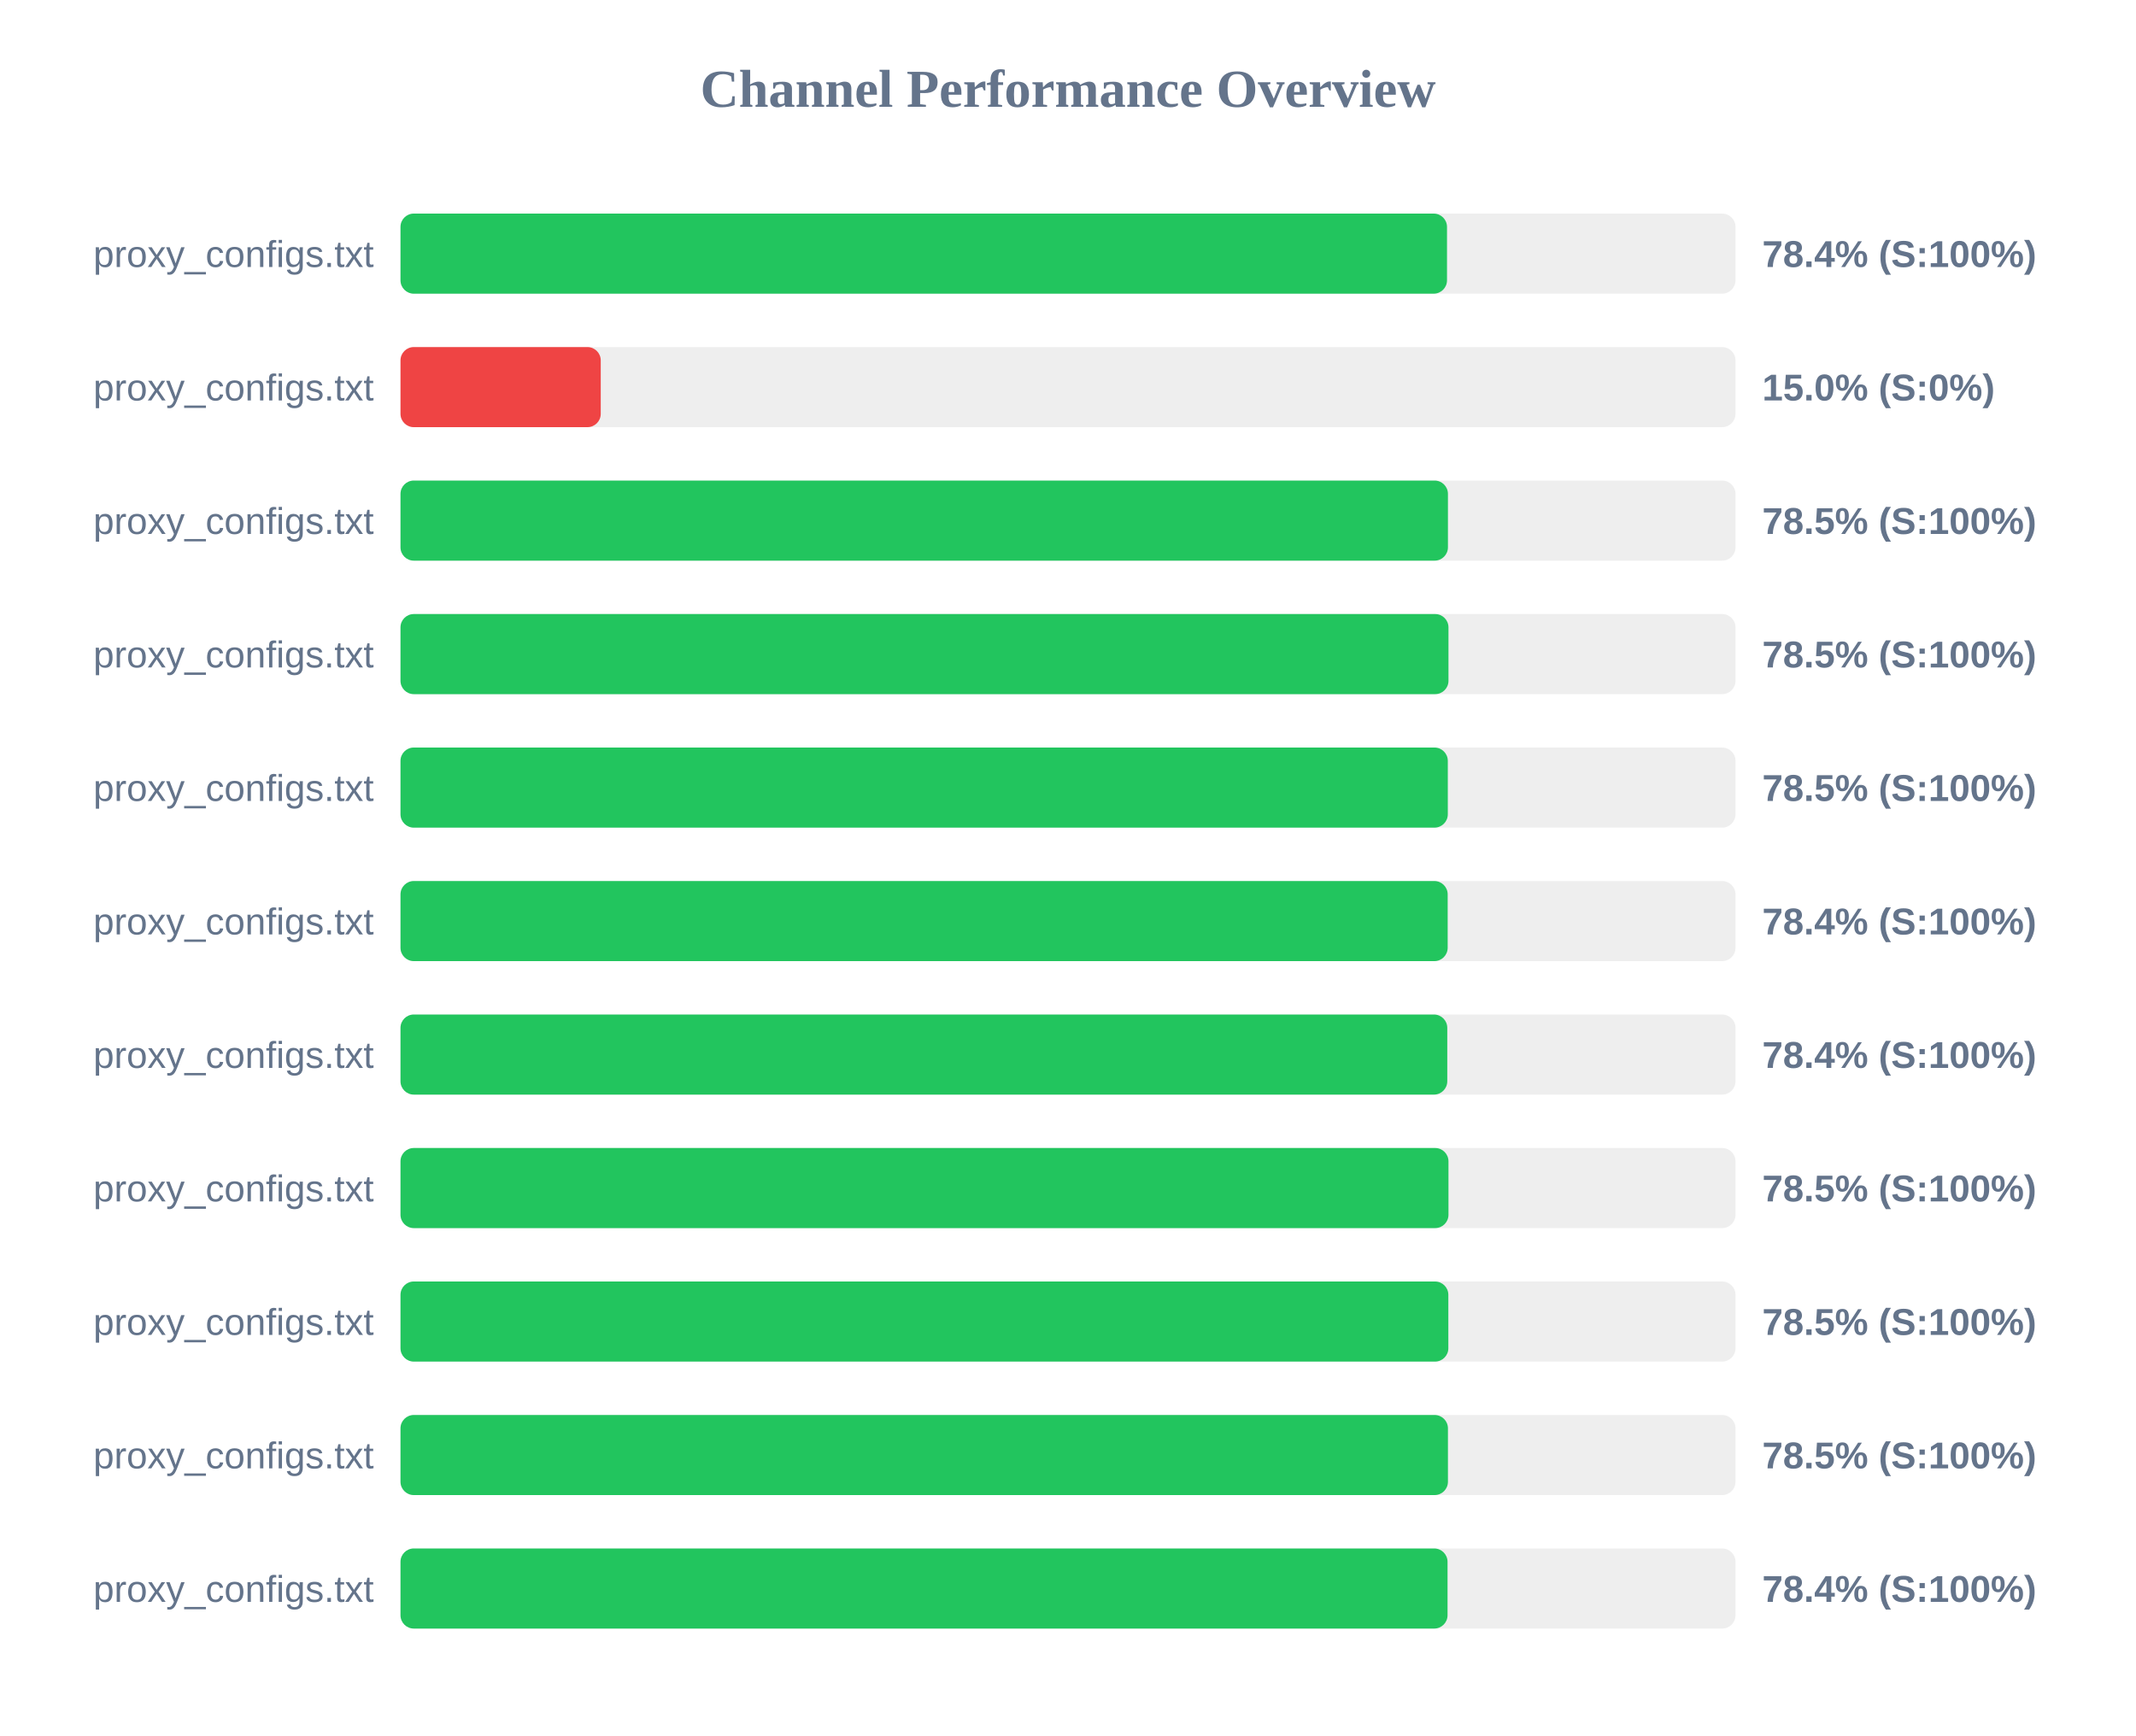
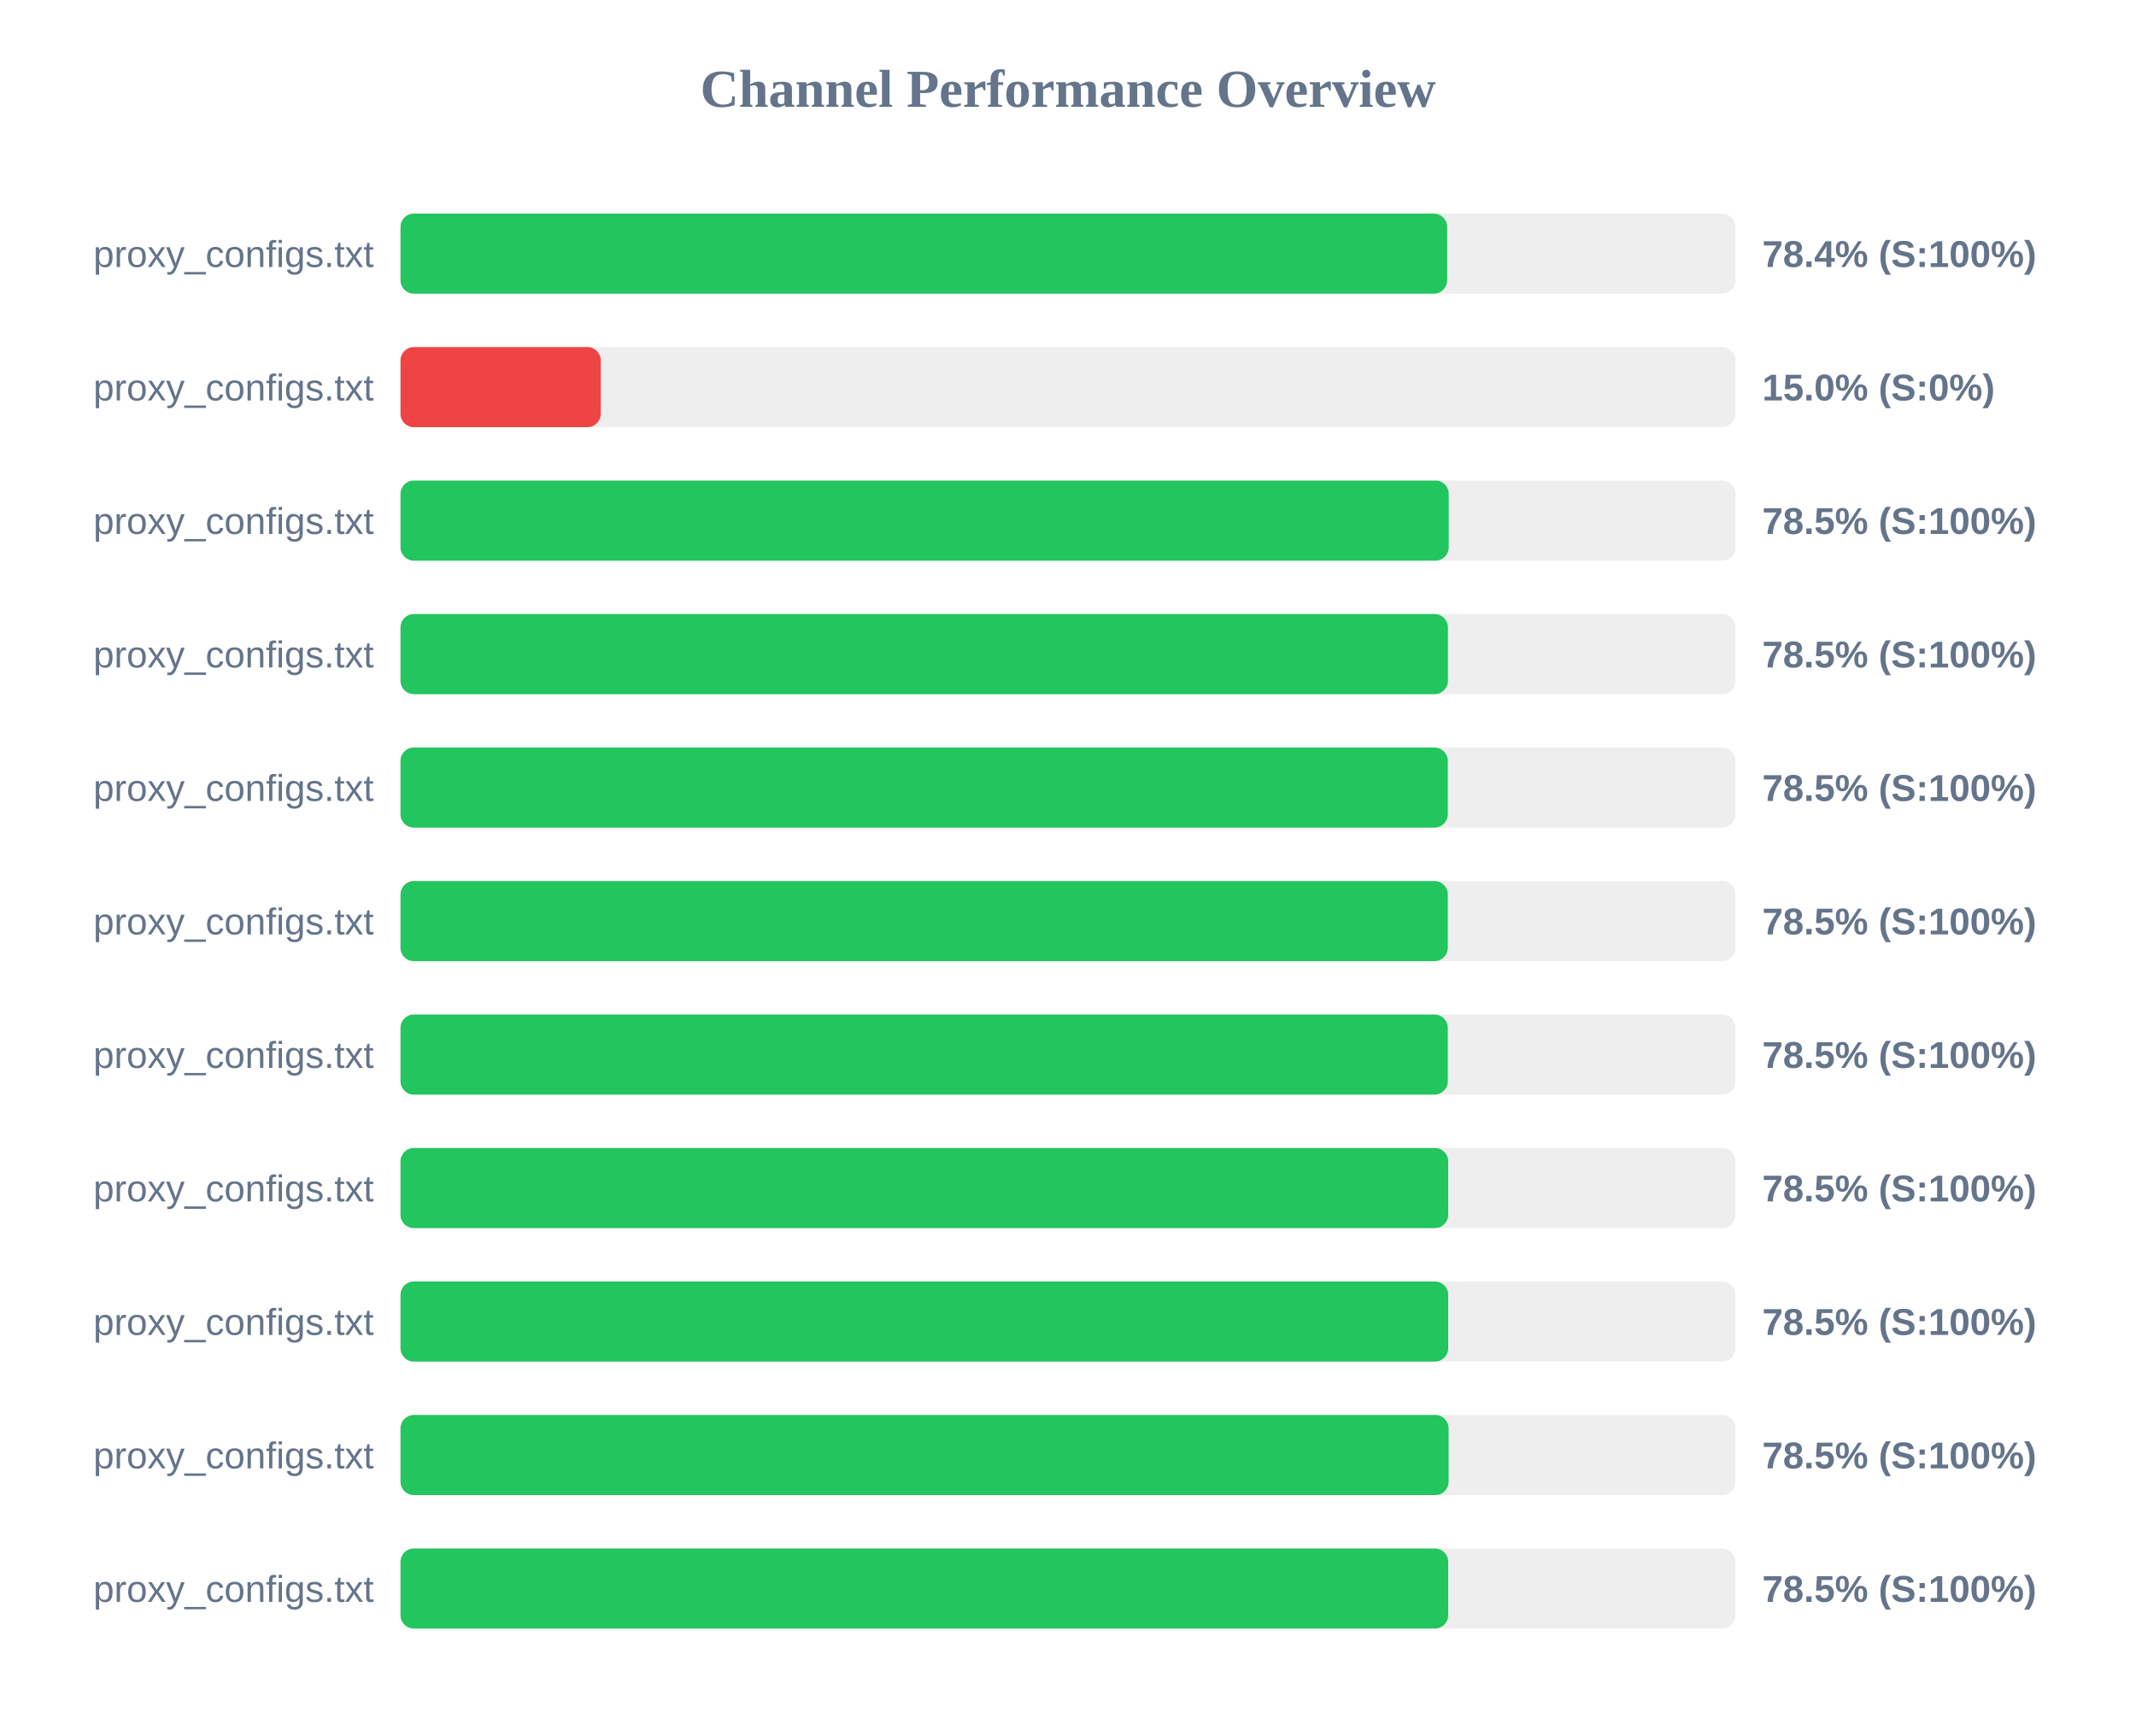
<svg xmlns="http://www.w3.org/2000/svg" width="800" height="650" version="1.1">
  <style>
        .row { font: 14px Arial; fill: #64748b; }
        .score { font: bold 14px Arial; fill: #64748b; }
    </style>
  <text x="400" y="40" text-anchor="middle" font-size="20px" font-weight="bold" fill="#64748b">Channel Performance Overview</text>
  <rect x="150" y="80" width="500" height="30" fill="#eee" rx="5" />
-   <rect x="150" y="80" width="391.95" height="30" fill="#22c55e" rx="5" />
+   <rect x="150" y="80" width="392.0" height="30" fill="#22c55e" rx="5" />
  <text x="140" y="100" text-anchor="end" class="row">proxy_configs.txt</text>
  <text x="660" y="100" text-anchor="start" class="score">78.4% (S:100%)</text>
  <rect x="150" y="130" width="500" height="30" fill="#eee" rx="5" />
  <rect x="150" y="130" width="75.0" height="30" fill="#ef4444" rx="5" />
  <text x="140" y="150" text-anchor="end" class="row">proxy_configs.txt</text>
  <text x="660" y="150" text-anchor="start" class="score">15.0% (S:0%)</text>
  <rect x="150" y="180" width="500" height="30" fill="#eee" rx="5" />
-   <rect x="150" y="180" width="392.3" height="30" fill="#22c55e" rx="5" />
+   <rect x="150" y="180" width="392.6" height="30" fill="#22c55e" rx="5" />
  <text x="140" y="200" text-anchor="end" class="row">proxy_configs.txt</text>
  <text x="660" y="200" text-anchor="start" class="score">78.5% (S:100%)</text>
  <rect x="150" y="230" width="500" height="30" fill="#eee" rx="5" />
-   <rect x="150" y="230" width="392.5" height="30" fill="#22c55e" rx="5" />
+   <rect x="150" y="230" width="392.3" height="30" fill="#22c55e" rx="5" />
  <text x="140" y="250" text-anchor="end" class="row">proxy_configs.txt</text>
  <text x="660" y="250" text-anchor="start" class="score">78.5% (S:100%)</text>
  <rect x="150" y="280" width="500" height="30" fill="#eee" rx="5" />
  <rect x="150" y="280" width="392.25" height="30" fill="#22c55e" rx="5" />
  <text x="140" y="300" text-anchor="end" class="row">proxy_configs.txt</text>
  <text x="660" y="300" text-anchor="start" class="score">78.5% (S:100%)</text>
  <rect x="150" y="330" width="500" height="30" fill="#eee" rx="5" />
-   <rect x="150" y="330" width="392.2" height="30" fill="#22c55e" rx="5" />
+   <rect x="150" y="330" width="392.25" height="30" fill="#22c55e" rx="5" />
  <text x="140" y="350" text-anchor="end" class="row">proxy_configs.txt</text>
-   <text x="660" y="350" text-anchor="start" class="score">78.4% (S:100%)</text>
+   <text x="660" y="350" text-anchor="start" class="score">78.5% (S:100%)</text>
  <rect x="150" y="380" width="500" height="30" fill="#eee" rx="5" />
-   <rect x="150" y="380" width="392.05" height="30" fill="#22c55e" rx="5" />
+   <rect x="150" y="380" width="392.25" height="30" fill="#22c55e" rx="5" />
  <text x="140" y="400" text-anchor="end" class="row">proxy_configs.txt</text>
-   <text x="660" y="400" text-anchor="start" class="score">78.4% (S:100%)</text>
+   <text x="660" y="400" text-anchor="start" class="score">78.5% (S:100%)</text>
  <rect x="150" y="430" width="500" height="30" fill="#eee" rx="5" />
-   <rect x="150" y="430" width="392.5" height="30" fill="#22c55e" rx="5" />
+   <rect x="150" y="430" width="392.4" height="30" fill="#22c55e" rx="5" />
  <text x="140" y="450" text-anchor="end" class="row">proxy_configs.txt</text>
  <text x="660" y="450" text-anchor="start" class="score">78.5% (S:100%)</text>
  <rect x="150" y="480" width="500" height="30" fill="#eee" rx="5" />
-   <rect x="150" y="480" width="392.45" height="30" fill="#22c55e" rx="5" />
+   <rect x="150" y="480" width="392.4" height="30" fill="#22c55e" rx="5" />
  <text x="140" y="500" text-anchor="end" class="row">proxy_configs.txt</text>
  <text x="660" y="500" text-anchor="start" class="score">78.5% (S:100%)</text>
  <rect x="150" y="530" width="500" height="30" fill="#eee" rx="5" />
-   <rect x="150" y="530" width="392.3" height="30" fill="#22c55e" rx="5" />
+   <rect x="150" y="530" width="392.55" height="30" fill="#22c55e" rx="5" />
  <text x="140" y="550" text-anchor="end" class="row">proxy_configs.txt</text>
  <text x="660" y="550" text-anchor="start" class="score">78.5% (S:100%)</text>
  <rect x="150" y="580" width="500" height="30" fill="#eee" rx="5" />
-   <rect x="150" y="580" width="392.15" height="30" fill="#22c55e" rx="5" />
+   <rect x="150" y="580" width="392.4" height="30" fill="#22c55e" rx="5" />
  <text x="140" y="600" text-anchor="end" class="row">proxy_configs.txt</text>
-   <text x="660" y="600" text-anchor="start" class="score">78.4% (S:100%)</text>
+   <text x="660" y="600" text-anchor="start" class="score">78.5% (S:100%)</text>
</svg>
